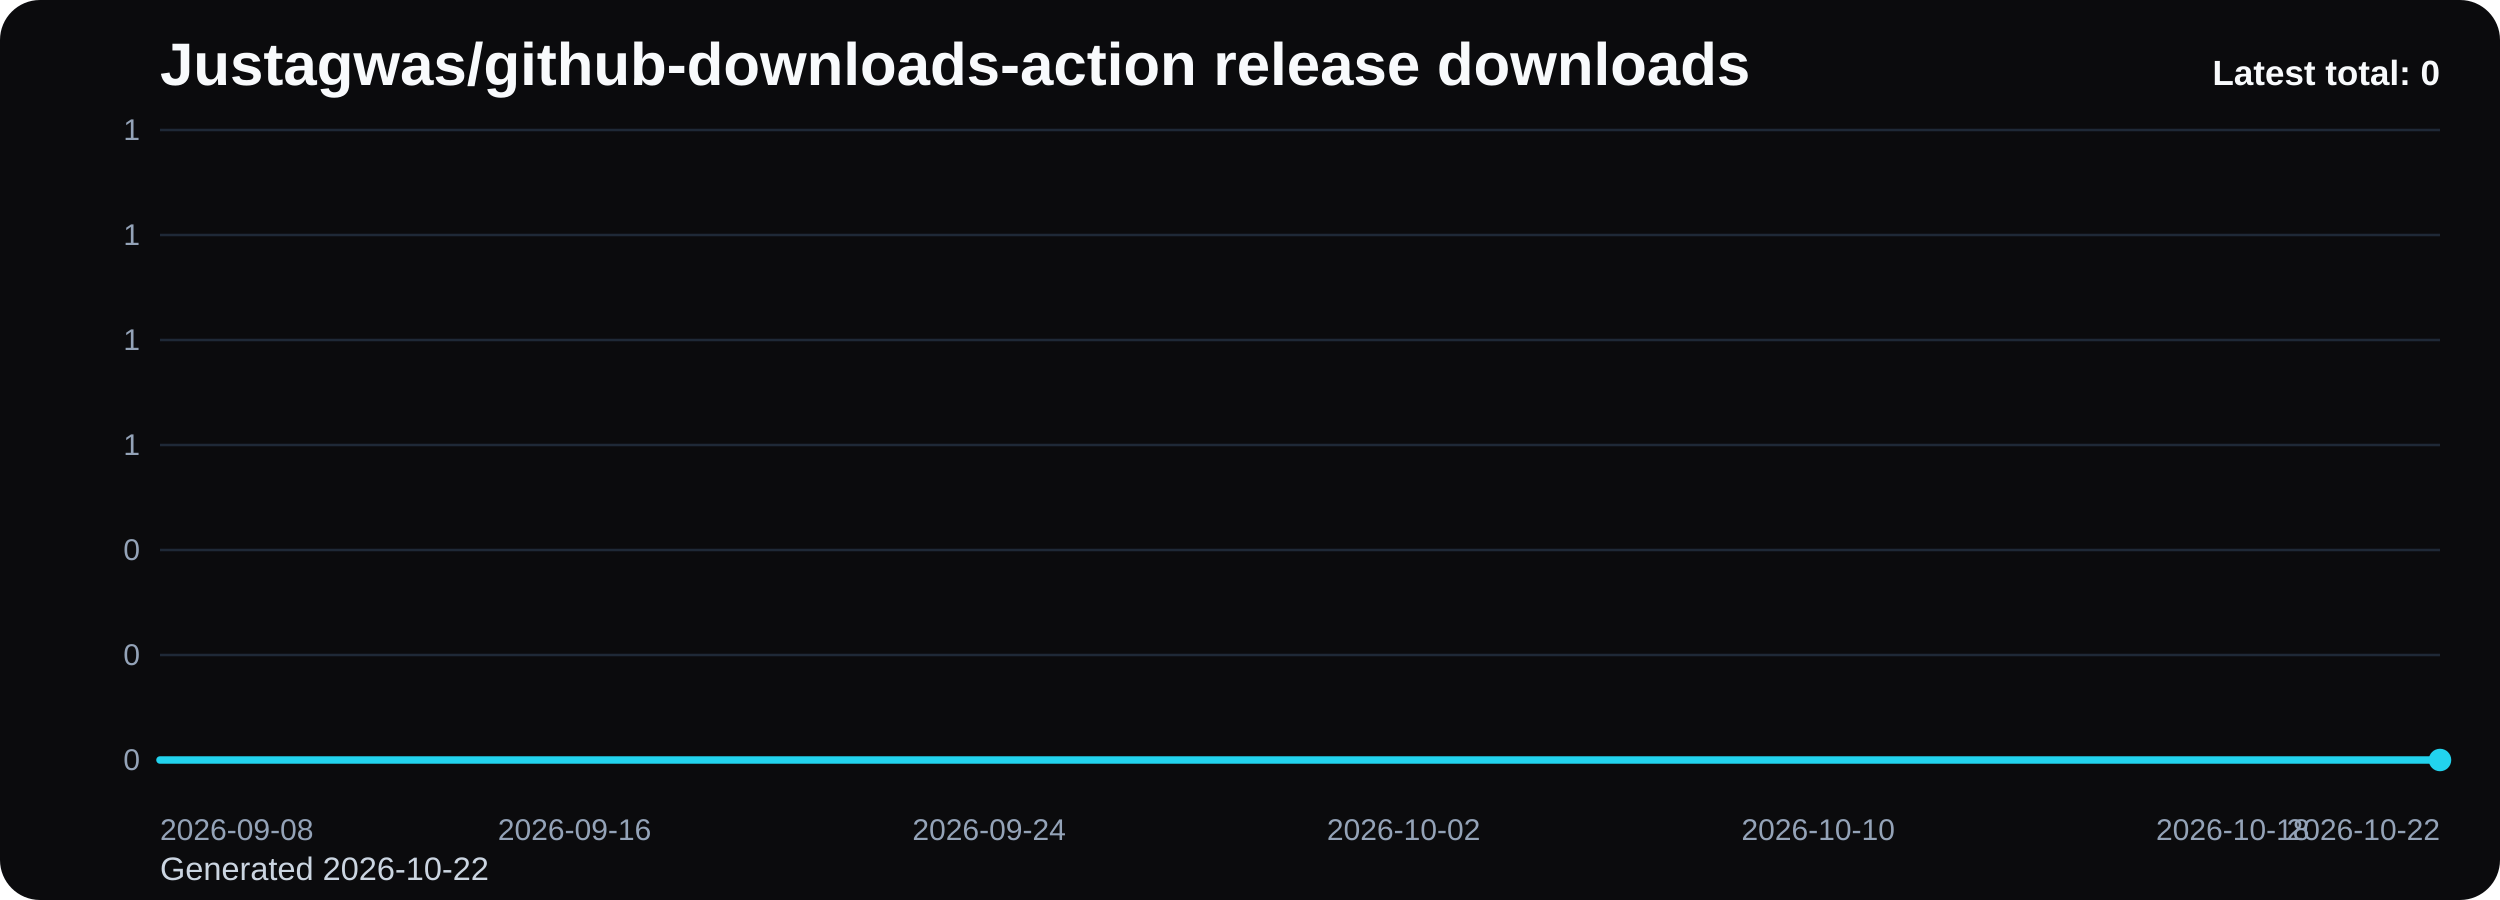
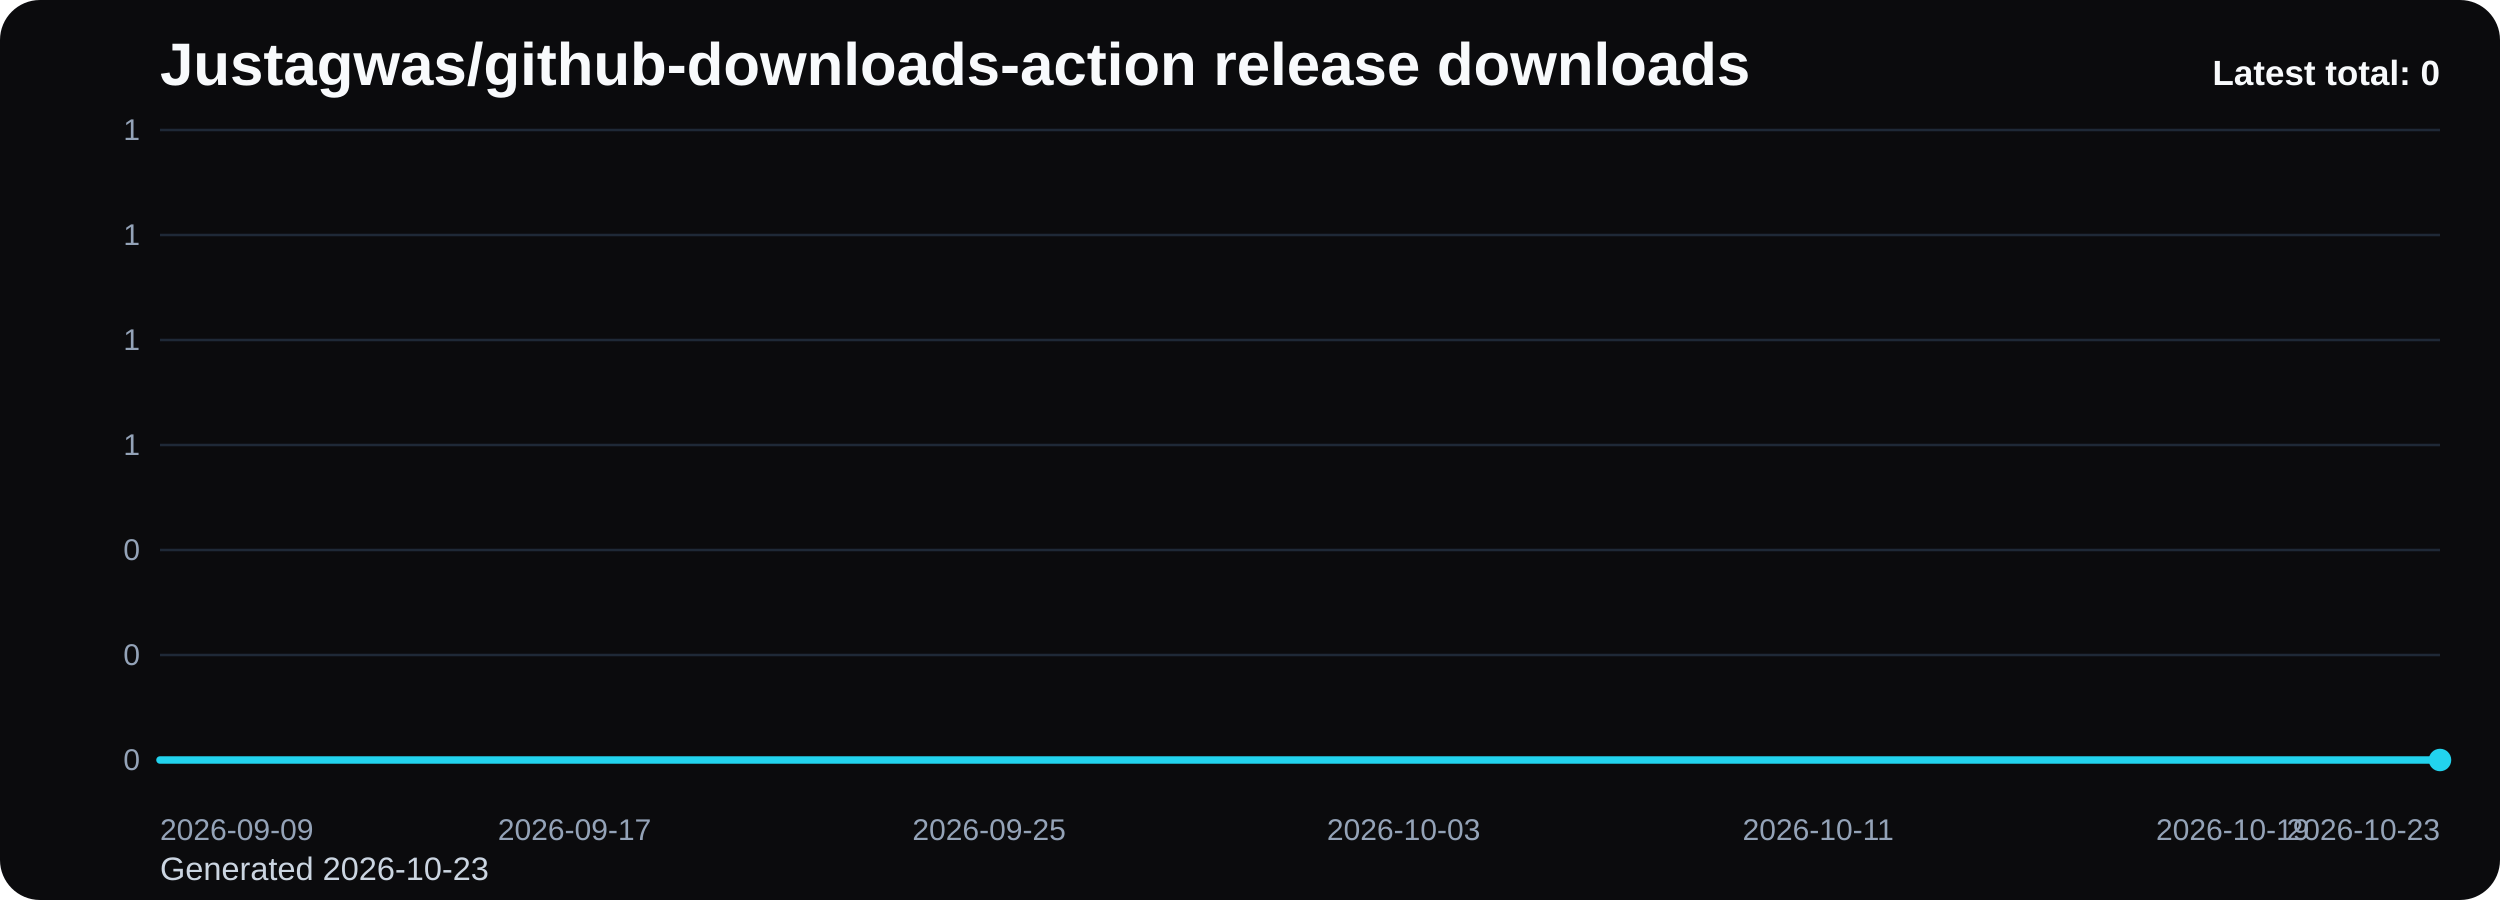
<svg xmlns="http://www.w3.org/2000/svg" viewBox="0 0 1000 360" role="img" aria-label="Justagwas/github-downloads-action release downloads chart">
  <defs>
    <linearGradient id="fill-total-trend-black" x1="0" y1="0" x2="0" y2="1">
      <stop offset="0%" stop-color="#22d3ee" stop-opacity="0.32" />
      <stop offset="100%" stop-color="#22d3ee" stop-opacity="0.05" />
    </linearGradient>
    <style>
      .bg { fill: #0b0b0d; }
      .title { font: 700 24px Arial, sans-serif; fill: #f8fafc; }
      .sub { font: 400 13px Arial, sans-serif; fill: #cbd5e1; }
      .grid { stroke: #1f2937; stroke-width: 1; }
      .axis { font: 400 12px Arial, sans-serif; fill: #94a3b8; }
      .line { fill: none; stroke: #22d3ee; stroke-width: 3; stroke-linecap: round; stroke-linejoin: round; }
      .dot { fill: #22d3ee; }
      .value { font: 600 11px Arial, sans-serif; fill: #cbd5e1; }
      .latest { font: 700 14px Arial, sans-serif; fill: #f8fafc; }
    </style>
  </defs>
  <rect class="bg" x="0" y="0" width="1000" height="360" rx="16" />
  <text class="title" x="64" y="34">Justagwas/github-downloads-action release downloads</text>
-   <text class="sub" x="64" y="352">Generated 2026-10-22</text>
+   <text class="sub" x="64" y="352">Generated 2026-10-23</text>
  <line x1="64" y1="52.00" x2="976" y2="52.00" class="grid" />
  <text x="56" y="56.00" text-anchor="end" class="axis">1</text>
  <line x1="64" y1="94.00" x2="976" y2="94.00" class="grid" />
  <text x="56" y="98.00" text-anchor="end" class="axis">1</text>
  <line x1="64" y1="136.00" x2="976" y2="136.00" class="grid" />
  <text x="56" y="140.00" text-anchor="end" class="axis">1</text>
  <line x1="64" y1="178.00" x2="976" y2="178.00" class="grid" />
  <text x="56" y="182.00" text-anchor="end" class="axis">1</text>
  <line x1="64" y1="220.00" x2="976" y2="220.00" class="grid" />
  <text x="56" y="224.00" text-anchor="end" class="axis">0</text>
  <line x1="64" y1="262.00" x2="976" y2="262.00" class="grid" />
  <text x="56" y="266.00" text-anchor="end" class="axis">0</text>
  <line x1="64" y1="304.00" x2="976" y2="304.00" class="grid" />
  <text x="56" y="308.00" text-anchor="end" class="axis">0</text>
  <path d="M 64.00 304 L 64.00 304.00 L 84.73 304.00 L 105.45 304.00 L 126.18 304.00 L 146.91 304.00 L 167.64 304.00 L 188.36 304.00 L 209.09 304.00 L 229.82 304.00 L 250.55 304.00 L 271.27 304.00 L 292.00 304.00 L 312.73 304.00 L 333.45 304.00 L 354.18 304.00 L 374.91 304.00 L 395.64 304.00 L 416.36 304.00 L 437.09 304.00 L 457.82 304.00 L 478.55 304.00 L 499.27 304.00 L 520.00 304.00 L 540.73 304.00 L 561.45 304.00 L 582.18 304.00 L 602.91 304.00 L 623.64 304.00 L 644.36 304.00 L 665.09 304.00 L 685.82 304.00 L 706.55 304.00 L 727.27 304.00 L 748.00 304.00 L 768.73 304.00 L 789.45 304.00 L 810.18 304.00 L 830.91 304.00 L 851.64 304.00 L 872.36 304.00 L 893.09 304.00 L 913.82 304.00 L 934.55 304.00 L 955.27 304.00 L 976.00 304.00 L 976.00 304 Z" fill="url(#fill-total-trend-black)" />
  <polyline class="line" points="64.00,304.00 84.73,304.00 105.45,304.00 126.18,304.00 146.91,304.00 167.64,304.00 188.36,304.00 209.09,304.00 229.82,304.00 250.55,304.00 271.27,304.00 292.00,304.00 312.73,304.00 333.45,304.00 354.18,304.00 374.91,304.00 395.64,304.00 416.36,304.00 437.09,304.00 457.82,304.00 478.55,304.00 499.27,304.00 520.00,304.00 540.73,304.00 561.45,304.00 582.18,304.00 602.91,304.00 623.64,304.00 644.36,304.00 665.09,304.00 685.82,304.00 706.55,304.00 727.27,304.00 748.00,304.00 768.73,304.00 789.45,304.00 810.18,304.00 830.91,304.00 851.64,304.00 872.36,304.00 893.09,304.00 913.82,304.00 934.55,304.00 955.27,304.00 976.00,304.00" />
  <circle class="dot" cx="976.00" cy="304.00" r="4.5" />
-   <text class="axis" x="64.00" y="336" text-anchor="start">2026-09-08</text>
-   <text class="axis" x="229.82" y="336" text-anchor="middle">2026-09-16</text>
-   <text class="axis" x="395.64" y="336" text-anchor="middle">2026-09-24</text>
-   <text class="axis" x="561.45" y="336" text-anchor="middle">2026-10-02</text>
-   <text class="axis" x="727.27" y="336" text-anchor="middle">2026-10-10</text>
-   <text class="axis" x="893.09" y="336" text-anchor="middle">2026-10-18</text>
-   <text class="axis" x="976.00" y="336" text-anchor="end">2026-10-22</text>
+   <text class="axis" x="64.00" y="336" text-anchor="start">2026-09-09</text>
+   <text class="axis" x="229.82" y="336" text-anchor="middle">2026-09-17</text>
+   <text class="axis" x="395.64" y="336" text-anchor="middle">2026-09-25</text>
+   <text class="axis" x="561.45" y="336" text-anchor="middle">2026-10-03</text>
+   <text class="axis" x="727.27" y="336" text-anchor="middle">2026-10-11</text>
+   <text class="axis" x="893.09" y="336" text-anchor="middle">2026-10-19</text>
+   <text class="axis" x="976.00" y="336" text-anchor="end">2026-10-23</text>
  <text class="latest" x="976" y="34" text-anchor="end">Latest total: 0</text>
</svg>
